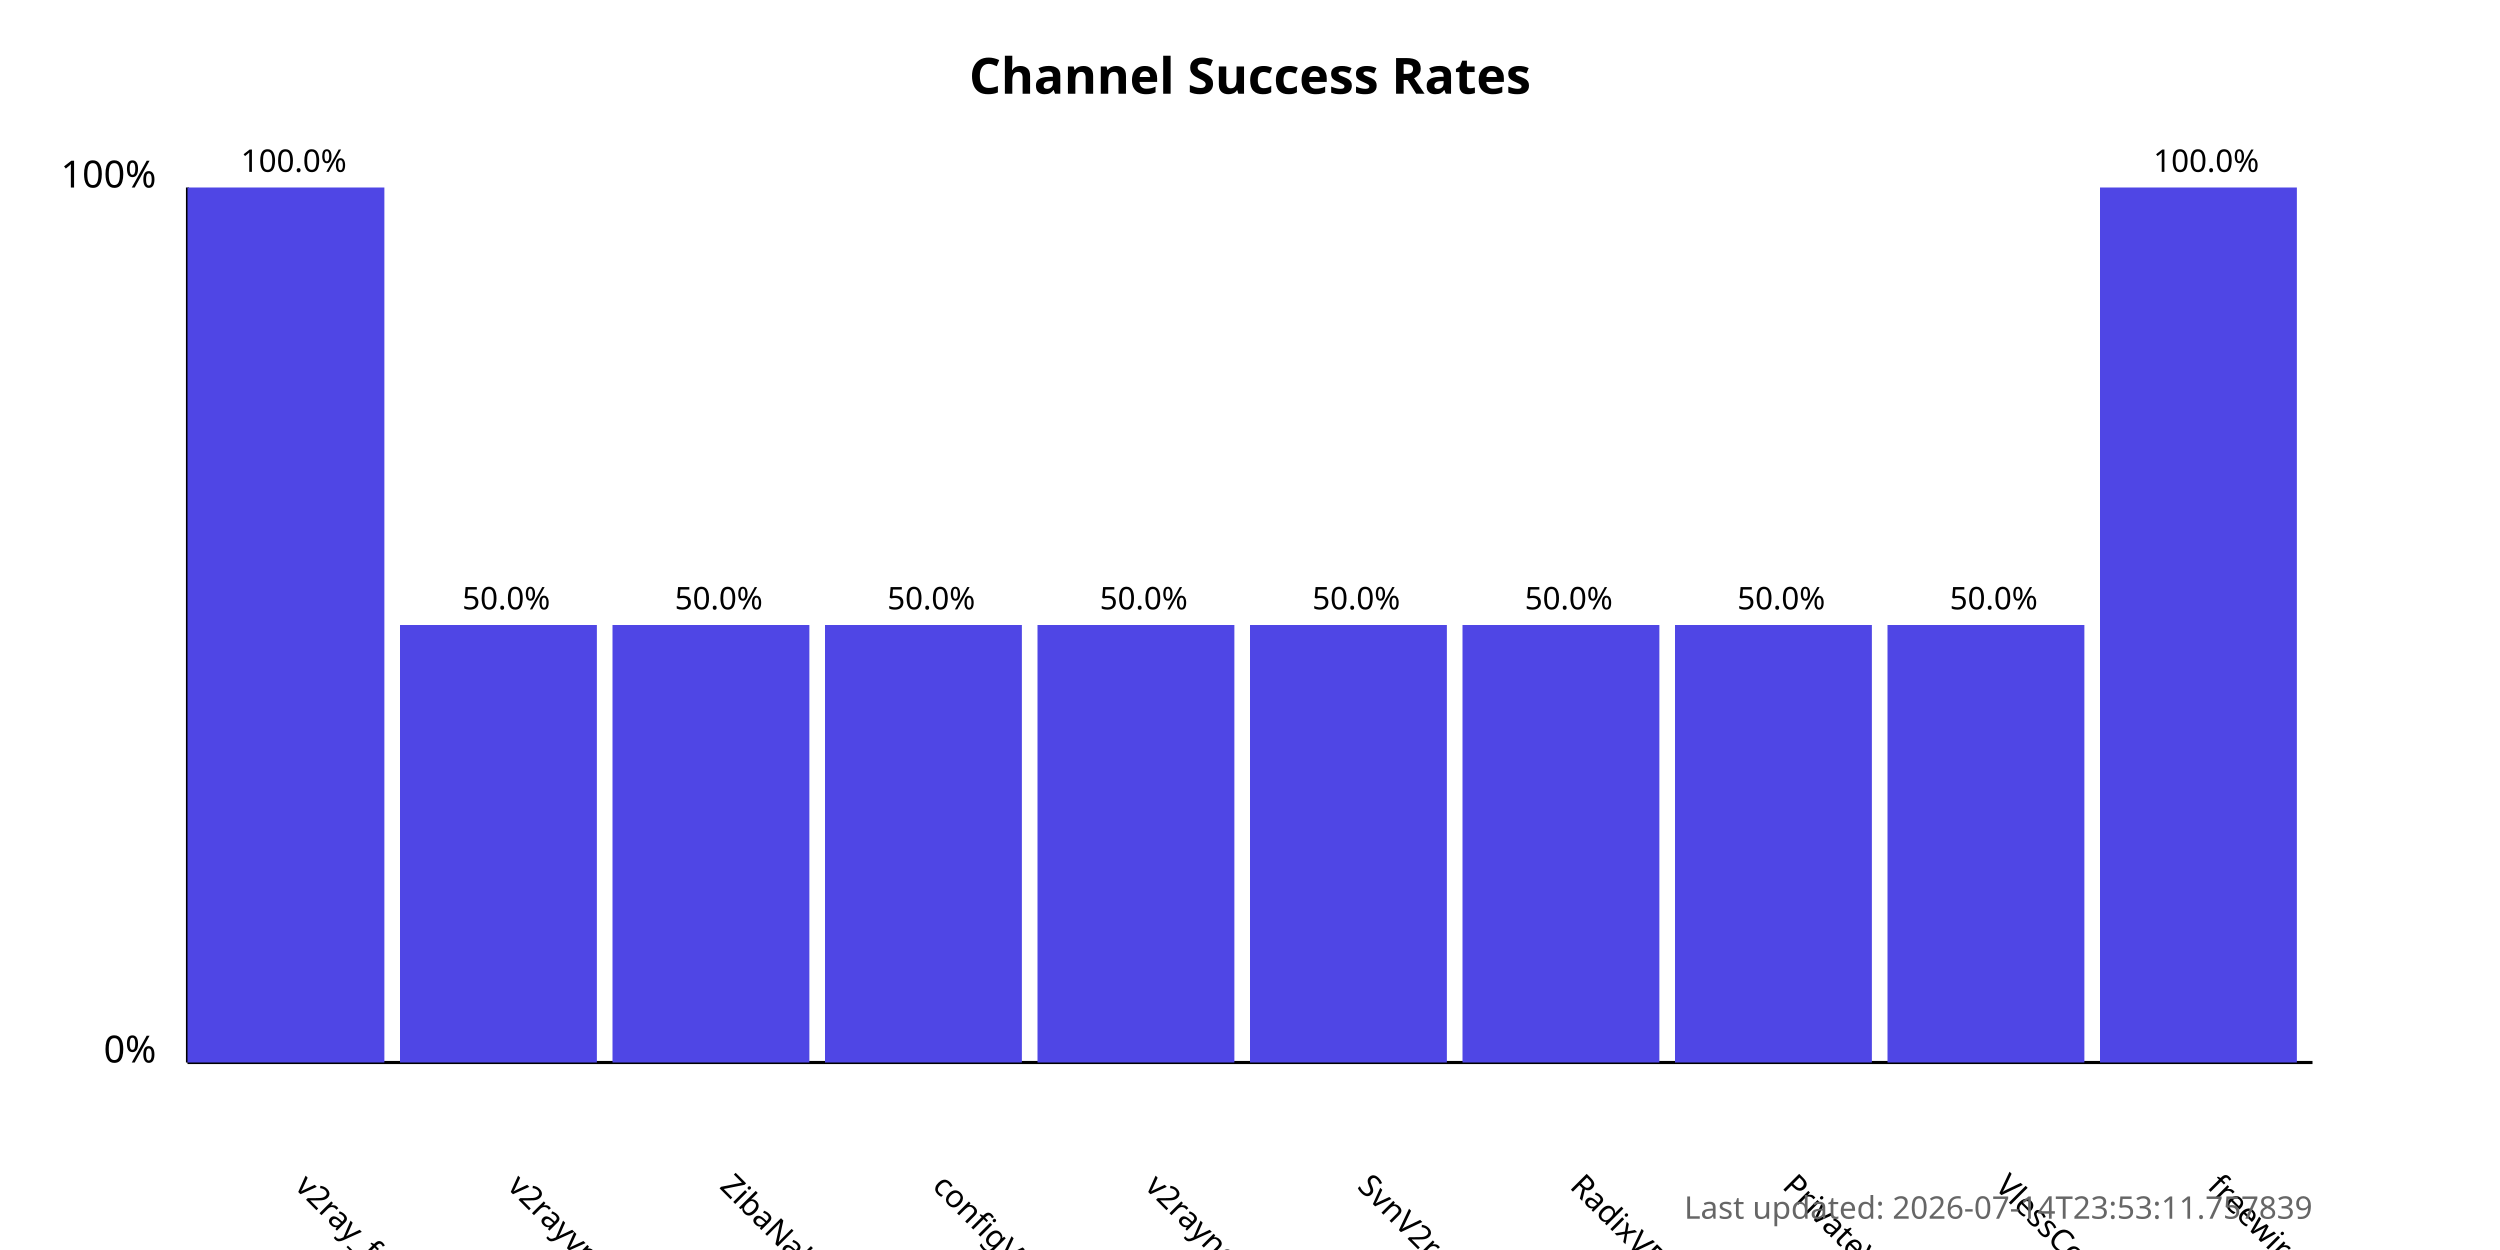
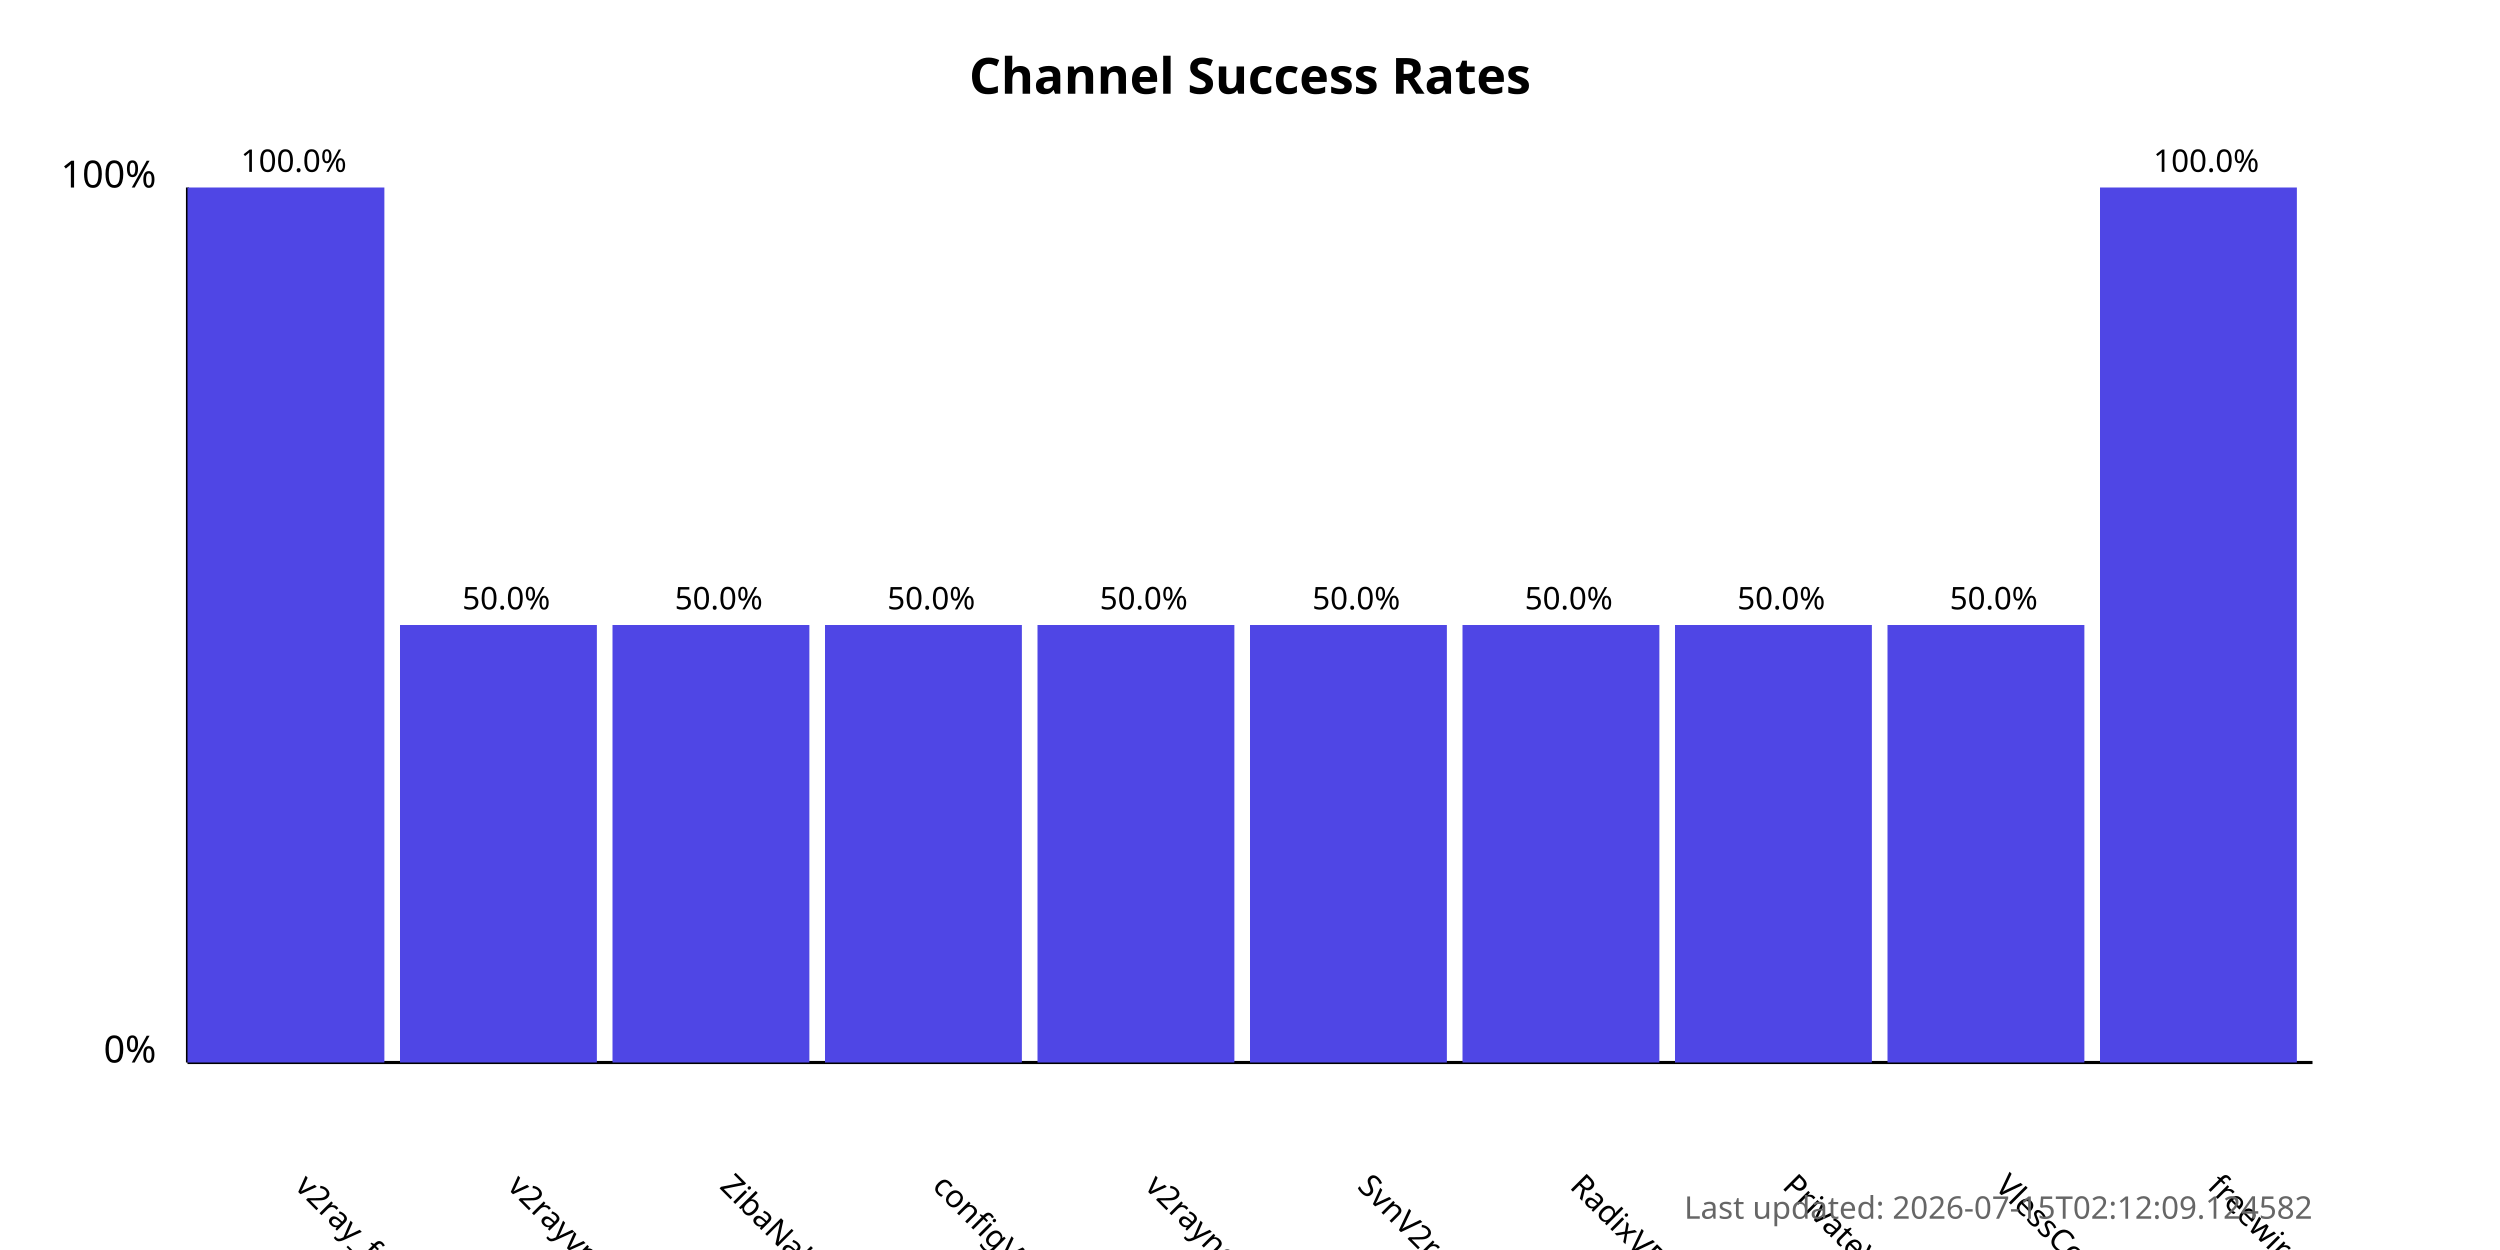
<svg xmlns="http://www.w3.org/2000/svg" width="800" height="400">
  <style>
            .chart-title { font: bold 16px sans-serif; }
            .axis-label { font: 12px sans-serif; }
            .tick-label { font: 10px sans-serif; }
            .bar { fill: #4f46e5; }
            .bar:hover { fill: #6366f1; }
            .timestamp { font: 10px sans-serif; fill: #666; }
        </style>
  <text x="400.0" y="30" text-anchor="middle" class="chart-title">
            Channel Success Rates
        </text>
  <line x1="60" y1="340" x2="60" y2="60" stroke="black" stroke-width="1" />
  <line x1="60" y1="340" x2="740" y2="340" stroke="black" stroke-width="1" />
  <text x="50" y="340" text-anchor="end" class="axis-label">0%</text>
  <text x="50" y="60" text-anchor="end" class="axis-label">100%</text>
  <g>
    <rect x="60" y="60.0" width="63.0" height="280.0" class="bar" />
    <text x="94.0" y="380" transform="rotate(45, 94.0, 380)" text-anchor="start" class="tick-label">
                v2ray_free_conf
            </text>
    <text x="94.0" y="55.0" text-anchor="middle" class="tick-label">
                100.0%
            </text>
  </g>
  <g>
    <rect x="128.0" y="200.0" width="63.0" height="140.0" class="bar" />
    <text x="162.0" y="380" transform="rotate(45, 162.0, 380)" text-anchor="start" class="tick-label">
                v2rayvpno
            </text>
    <text x="162.0" y="195.0" text-anchor="middle" class="tick-label">
                50.0%
            </text>
  </g>
  <g>
    <rect x="196.0" y="200.0" width="63.0" height="140.0" class="bar" />
    <text x="230.0" y="380" transform="rotate(45, 230.0, 380)" text-anchor="start" class="tick-label">
                ZibaNabz
            </text>
    <text x="230.0" y="195.0" text-anchor="middle" class="tick-label">
                50.0%
            </text>
  </g>
  <g>
    <rect x="264.0" y="200.0" width="63.0" height="140.0" class="bar" />
    <text x="298.0" y="380" transform="rotate(45, 298.0, 380)" text-anchor="start" class="tick-label">
                configV2rayForFree
            </text>
    <text x="298.0" y="195.0" text-anchor="middle" class="tick-label">
                50.0%
            </text>
  </g>
  <g>
    <rect x="332.0" y="200.0" width="63.0" height="140.0" class="bar" />
    <text x="366.0" y="380" transform="rotate(45, 366.0, 380)" text-anchor="start" class="tick-label">
                v2rayngvpn
            </text>
    <text x="366.0" y="195.0" text-anchor="middle" class="tick-label">
                50.0%
            </text>
  </g>
  <g>
    <rect x="400.0" y="200.0" width="63.0" height="140.0" class="bar" />
    <text x="434.0" y="380" transform="rotate(45, 434.0, 380)" text-anchor="start" class="tick-label">
                SvnV2ray
            </text>
    <text x="434.0" y="195.0" text-anchor="middle" class="tick-label">
                50.0%
            </text>
  </g>
  <g>
    <rect x="468.0" y="200.0" width="63.0" height="140.0" class="bar" />
    <text x="502.0" y="380" transform="rotate(45, 502.0, 380)" text-anchor="start" class="tick-label">
                RadixVPN
            </text>
    <text x="502.0" y="195.0" text-anchor="middle" class="tick-label">
                50.0%
            </text>
  </g>
  <g>
    <rect x="536.0" y="200.0" width="63.0" height="140.0" class="bar" />
    <text x="570.0" y="380" transform="rotate(45, 570.0, 380)" text-anchor="start" class="tick-label">
                PrivateVPNs
            </text>
    <text x="570.0" y="195.0" text-anchor="middle" class="tick-label">
                50.0%
            </text>
  </g>
  <g>
    <rect x="604.0" y="200.0" width="63.0" height="140.0" class="bar" />
    <text x="638.0" y="380" transform="rotate(45, 638.0, 380)" text-anchor="start" class="tick-label">
                VlessConfig
            </text>
    <text x="638.0" y="195.0" text-anchor="middle" class="tick-label">
                50.0%
            </text>
  </g>
  <g>
    <rect x="672.0" y="60.0" width="63.0" height="280.0" class="bar" />
    <text x="706.0" y="380" transform="rotate(45, 706.0, 380)" text-anchor="start" class="tick-label">
                freewireguard
            </text>
    <text x="706.0" y="55.0" text-anchor="middle" class="tick-label">
                100.0%
            </text>
  </g>
  <text x="740" y="390" text-anchor="end" class="timestamp">
-             Last updated: 2026-07-14T23:53:11.757839
+             Last updated: 2026-07-15T02:12:09.124582
        </text>
</svg>
